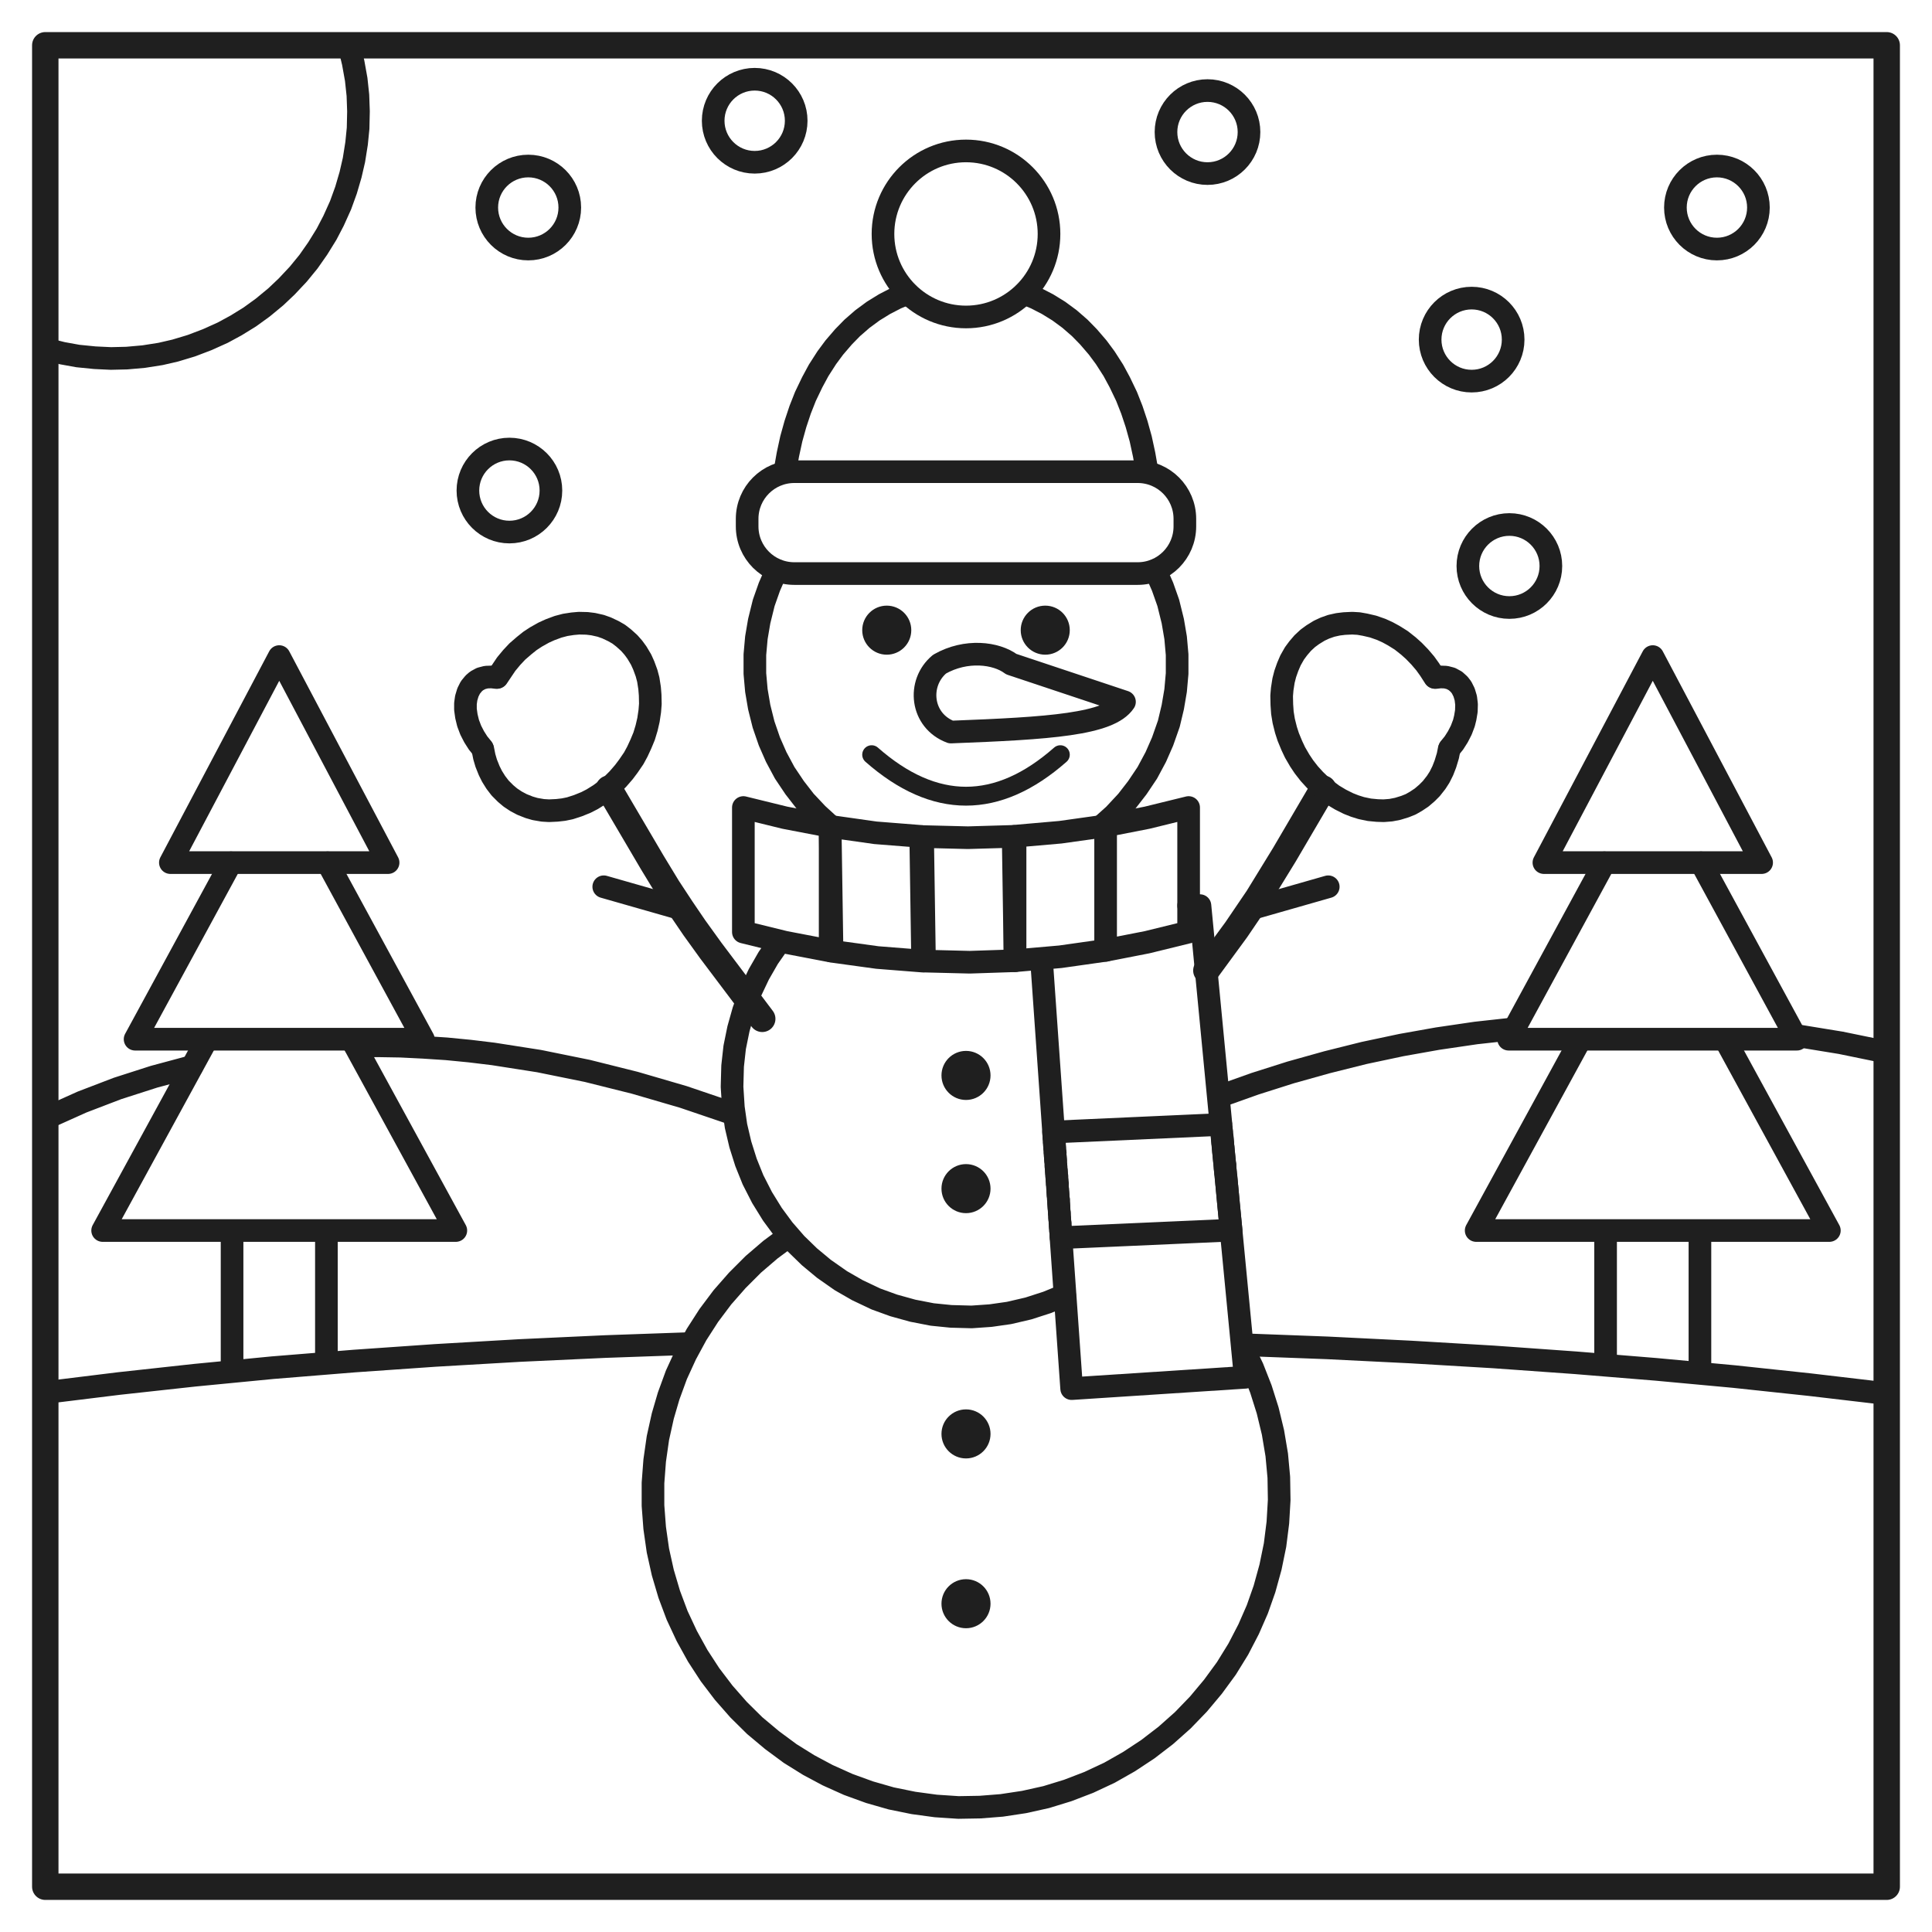
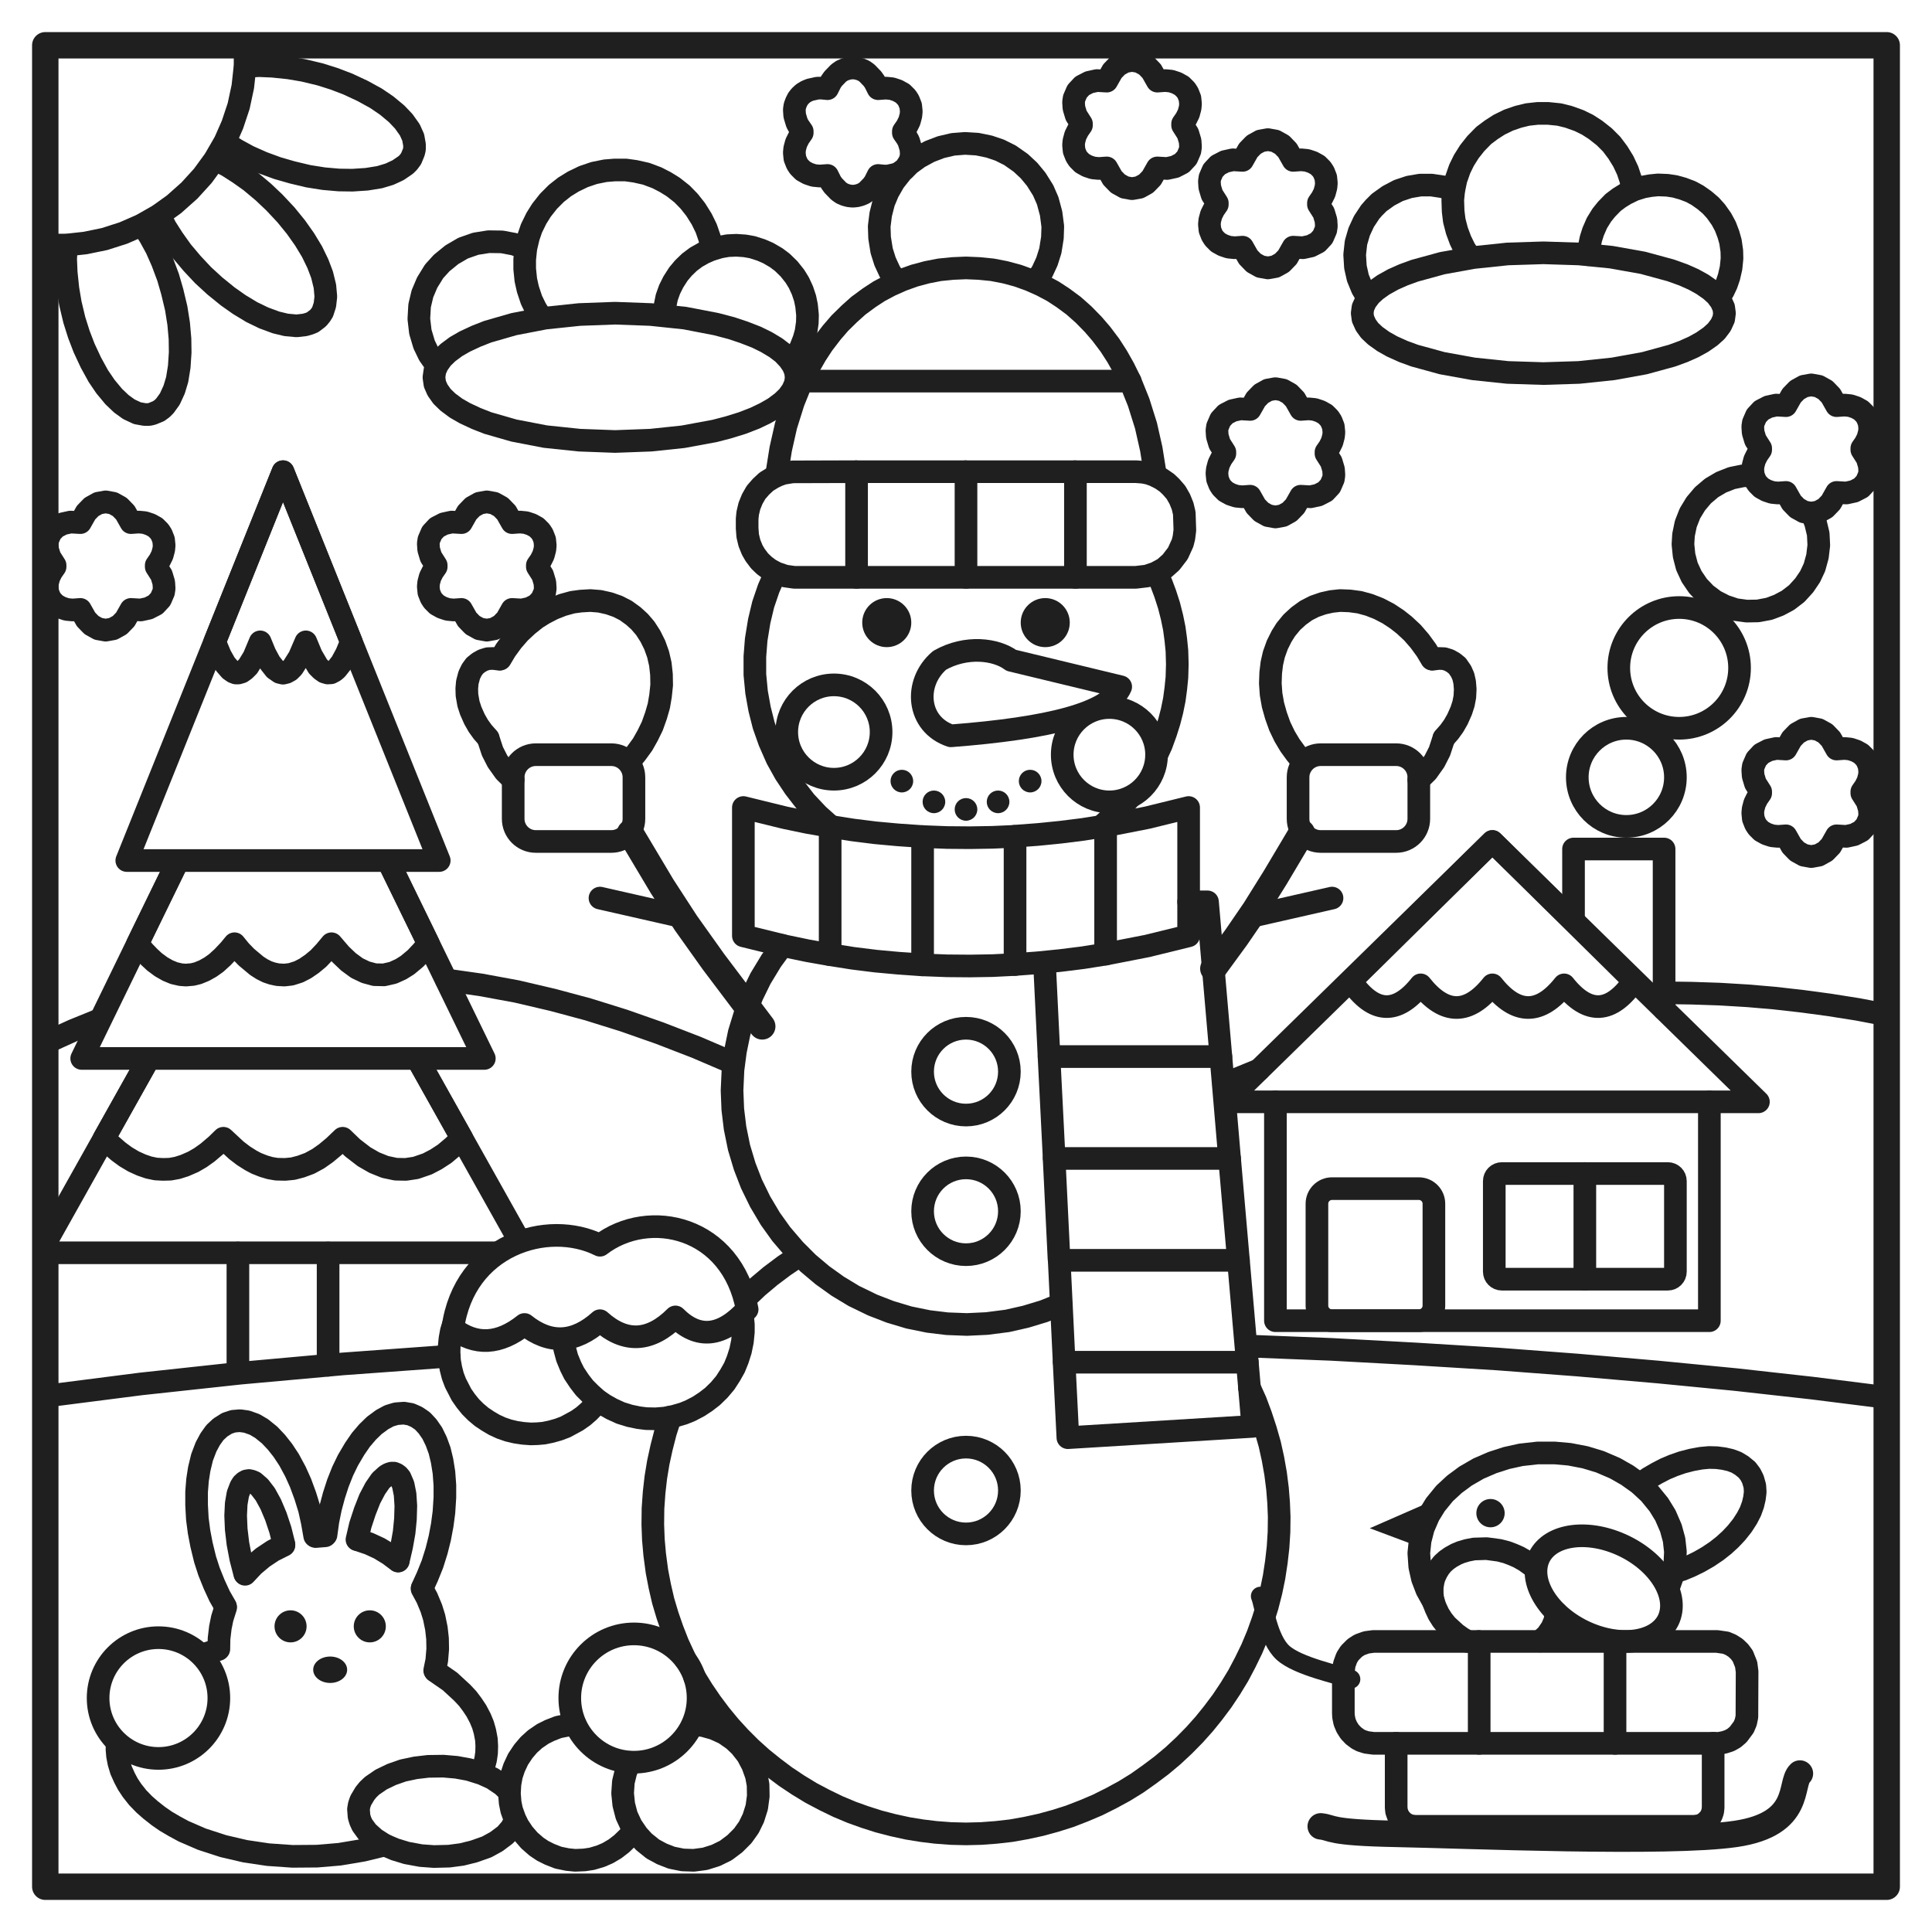
<svg xmlns="http://www.w3.org/2000/svg" viewBox="0 0 1024 1024" width="1024" height="1024">
  <g id="line" fill="none" stroke="#1F1F1F" stroke-width="12" stroke-linecap="round" stroke-linejoin="round">
-     <path d="M185.2 24.9L187.2 33.2L188.8 42.1L189.7 50.5L190 59L189.8 68L189 76L187.6 84.8L185.8 92.6L183.4 100.8L180.5 108.8L176.8 117L173.1 124.1L168.4 131.7L163.5 138.7L158.1 145.3L152 151.8L146.2 157.3L139.3 163L132.4 168L125.1 172.5L118.1 176.3L109.9 180L101.5 183.2L92.9 185.8L85.1 187.6L76.2 189L67.2 189.8L58.8 190L50.3 189.6L41.3 188.7L33 187.2L24.7 185.1" />
-     <path d="M646.1 581.2L665.2 574.4L684.1 568.4L703.4 563L723 558.1L742.8 553.9L761.9 550.5L782.3 547.5L802.3 545.3M951.7 548.8L975.6 552.7L999 557.5" />
-     <path d="M24.8 592.5L43.5 584.1L62.3 576.9L81.6 570.7L101.7 565.3M188.4 554.4L200.6 554.3L212.5 554.5L224.5 555.1L236.7 555.9L249 557.1L261.4 558.6L285.7 562.4L311.3 567.6L336.5 573.9L362.2 581.4L388.7 590.4" />
-     <path d="M173 652.6L173 722.1M123 726.6L123 652.6" />
-     <path d="M109.6 551.1L54.4 652.2L241.6 652.2L186.4 551.1" />
-     <path d="M122.4 457.3L71.6 550.8L224.4 550.8L173.6 457.3" />
-     <path d="M148 348L90.3 457.2L205.7 457.2Z" />
-     <path d="M901 652.6L901 727.6M851 723.1L851 652.6" />
-     <path d="M837.6 551.1L782.4 652.2L969.6 652.2L914.4 551.1" />
-     <path d="M850.4 457.3L799.6 550.8L952.4 550.8L901.6 457.3" />
-     <path d="M876 348L818.3 457.2L933.7 457.2Z" />
-     <path d="M24.8 738L63 733.3L103.2 728.9L144.5 724.9L187.6 721.4L230.7 718.4L275.4 715.8L320.8 713.7L366.2 712.1M658.5 712.7L703.6 714.4L747.9 716.6L791.7 719.2L835.1 722.3L877.9 725.8L919 729.6L959.3 733.9L999.3 738.6" />
-     <circle cx="280" cy="110" r="22" />
-     <circle cx="270" cy="260" r="22" />
-     <circle cx="400" cy="64" r="22" />
-     <circle cx="640" cy="70" r="22" />
-     <circle cx="780" cy="180" r="22" />
-     <circle cx="910" cy="110" r="22" />
-     <circle cx="800" cy="300" r="22" />
-     <path d="M658.7 714.2L663.9 725L668.3 736.2L671.9 747.6L674.7 759.2L676.7 771.1L677.8 783L678 795L677.3 807L675.8 818.9L673.4 830.6L670.2 842.2L666.4 853L661.8 863.5L656.3 874.1L650 884.3L642.9 894L635.2 903.2L626.9 911.8L617.9 919.8L608.4 927.1L598.4 933.7L588 939.6L577.1 944.7L565.9 949L554.5 952.5L542.8 955.1L530.9 956.9L519.5 957.8L508 958L496 957.2L484.2 955.6L472.4 953.2L460.9 949.9L449.6 945.8L438.7 940.9L428.6 935.5L418.8 929.4L409.2 922.3L400 914.6L391.5 906.2L383.6 897.2L376.3 887.6L369.8 877.6L364 867.1L358.9 856.2L354.7 845L351.3 833.5L348.7 821.8L347 809.9L346.1 798L346.1 786L347 774.1L348.7 762.2L351.3 750.5L354.4 739.9L358.5 728.7L363.5 717.8L369.2 707.3L375.7 697.2L382.9 687.6L390.8 678.6L399.3 670.1L408.4 662.3L418 655.2" />
-     <path d="M564.3 686.5L555 690.3L545.1 693.5L534.8 695.9L525 697.3L515 698L504 697.7L494.1 696.7L483.8 694.7L473.7 691.9L464.3 688.5L454.4 683.8L445.7 678.8L436.7 672.5L429 666.1L421.9 659.2L415.3 651.6L409.4 643.6L403.9 634.7L399.1 625.3L395.4 616.1L392.4 606.6L390.1 596.8L388.7 587L388 576L388.3 565L389.4 555.1L391.4 545.3L394.1 535.7L397.5 526.3L402.2 516.4L407.2 507.7L413.2 499.1M440.3 472.8L440.4 472.8" />
-     <path d="M404 540L376.8 503.9L368 491.7L361.2 481.7L353.9 470.6L345.7 457.1L322.7 418" stroke-width="14" />
-     <path d="M362 482 L320 470" />
-     <path d="M639.4 514.4L655.3 492.7L666.7 475.9L680.7 453.1L701.3 418" stroke-width="14" />
-     <path d="M662 482 L704 470" />
-     <path d="M255.6 396.5L253.4 393.8L251.3 390.5L249.5 387L248.1 383.3L247.2 379.6L246.7 376L246.7 372.9L247.1 370L248 367L249.3 364.4L251.1 362.2L252.6 360.9L255 359.6L257.7 358.9L260.5 358.8L263.2 359.1" />
-     <path d="M263.6 359L268.3 352L271.2 348.5L274.2 345.3L277.9 342.1L280.9 339.7L284.1 337.6L288.2 335.3L291.5 333.8L295.8 332.2L299.6 331.2L303.5 330.6L306.9 330.3L311.1 330.4L314.4 330.8L318.4 331.7L321.5 332.8L325.1 334.5L327.9 336.1L330.5 338.1L333.5 340.8L335.7 343.3L337.6 345.9L339.8 349.6L341.2 352.7L342.7 356.8L343.6 360.2L344.3 364.7L344.6 368.4L344.7 373.1L344.4 376.9L343.7 381.6L342.7 385.9L341.4 390.2L339.7 394.3L337.8 398.4L335.9 401.9L333.1 406L330.7 409.2L327.5 412.9L324 416.4L321 418.8L317.9 421.1L313.9 423.6L310.6 425.3L306.4 427L302.1 428.4L298.7 429.1L295.2 429.5L291 429.7L287.7 429.5L283.6 428.8L280.5 427.9L276.7 426.4L273.5 424.7L270.5 422.7L268 420.6L265.1 417.7L262.8 414.7L260.8 411.5L259.3 408.5L257.7 404.5L256.7 401.1L255.9 397.1" />
-     <path d="M760.8 359.1L763.5 358.8L766.3 358.9L769 359.6L771.4 360.9L773.4 362.7L774.7 364.4L776 367L776.9 370L777.3 373.3L777.2 376.9L776.6 380.5L775.9 383.3L774.5 387L772.7 390.5L770.6 393.8L768.4 396.5" />
-     <path d="M768.1 397.1L767.4 400.6L766.1 404.9L764.7 408.5L763 411.9L761.2 414.7L758.6 418L756.3 420.3L753.5 422.7L750.5 424.7L747.7 426.3L744.7 427.5L740.8 428.7L737.2 429.4L733.4 429.7L730 429.6L725.8 429.2L721.5 428.3L718 427.2L714.7 425.9L710.5 423.8L706.5 421.4L703.4 419.1L699.7 416L696.9 413.3L693.9 410L691.1 406.4L688.9 403.1L686.4 398.8L684.7 395.2L682.8 390.6L681.6 386.9L680.4 382.1L679.7 377.8L679.4 373.5L679.3 368.8L679.6 365.2L680.3 360.7L681.2 357.2L682.5 353.5L684 350L686.1 346.3L688.1 343.6L690.5 340.8L693.2 338.3L695.8 336.4L699.2 334.3L702.2 332.9L705.6 331.7L709.2 330.9L712.5 330.5L716.7 330.3L720.1 330.5L723.5 331.1L727.8 332.1L732.1 333.6L735.4 335.1L738.7 336.9L742.7 339.4L746.5 342.4L749.4 345L752.5 348.2L755.4 351.6L757.7 354.8L760.4 359" />
-     <path d="M537.8 461L537.9 461M489.2 461.6L488.7 461.5M440.2 437.9L433.2 431.5L426.7 424.6L421.2 417.5L415.9 409.6L411.4 401.2L407.8 393L404.7 384L402.4 374.8L400.9 366L400.1 357L400.1 347L400.9 338L402.4 329.2L404.8 319.5L407.8 311L411.6 302.3M612.4 302.3L616.2 311L619.2 319.5L621.6 329.2L623.1 338L623.9 347L623.9 357L623.1 366L621.6 374.8L619.5 383.6L616.2 393L612.6 401.2L608.1 409.6L602.8 417.5L597.3 424.6L590.5 431.9L583.8 437.9" />
-     <path d="M630 480L636 480L647.1 595.6M647.3 598.1L647.5 600M647.8 602.5L648.1 606M648.3 608L648.5 610.5M648.6 611.4L649.1 616.4M649.2 617.4L649.3 617.4M649.3 618.9L649.6 621.9M649.8 623.4L650.2 627.8M650.3 628.8L651.1 637.7M651.2 638.7L660 730L568 736L562.3 655.3M562.1 652.3L562.2 652.3M562 650.8L561.9 649.8M561.8 648.3L561.9 648.3M561.7 646.4L561.6 645.4M561.5 643.4L561.5 642.9M561.3 640.4L561.1 637.4M561 635.9L561.1 635.9M560.8 633.4L560.7 631.9M560.6 630.9L560.6 630.4M560.4 627.4L560.5 627.4M560.3 625.9L560.2 624.9M560.1 623.4L560.2 623.4M560 621.9L559.9 620.5M559.7 618.5L559.7 618M559.5 615L559.3 612.5M559.2 611L559.3 611M559 608.5L558.9 607M558.9 606L558.8 605.5M558.6 603L558.6 602.5M558.5 601L552 508.4" />
-     <polygon points="558.4,600 647.1,596 652.5,652 562.4,656" />
-     <path d="M394 428L416 433.4L440 438L440 504L416 499.4L394 494Z" />
-     <path d="M440 438L464 441.4L488 443.3L489 509.4L465 507.5L441 504.2Z" />
-     <path d="M489 443.4L513 444L537 443.3L538 509.2L514 510L490 509.4Z" />
-     <path d="M586 503.7L562 507.1L538 509.2L538 443.2L562 441.1L585.5 437.8" />
-     <path d="M586 437.7L608 433.4L630 428L630 494L608 499.4L586 503.7Z" />
-     <path d="M416 250L417.6 240.9L419.4 232.6L421.6 224.7L424.1 217.2L426.9 210.1L430.5 202.6L433.9 196.3L438.2 189.6L442.2 184.2L447.1 178.5L451.7 173.8L457.1 169.1L462.8 164.9L468.8 161.2L475 158L481 155.5M543 155.5L549 158L555.2 161.2L561.2 164.9L566.9 169.1L572.3 173.8L576.9 178.5L581.8 184.2L585.8 189.6L590.1 196.3L593.5 202.6L597.1 210.1L599.9 217.2L602.4 224.7L604.6 232.6L606.4 240.9L608 250" />
-     <rect x="396" y="250" width="232" height="54" rx="25" />
-     <circle cx="512" cy="124" r="44" />
-     <circle cx="470" cy="334" r="13" fill="#1F1F1F" stroke="none" />
-     <circle cx="554" cy="334" r="13" fill="#1F1F1F" stroke="none" />
-     <path d="M498 352 C 512 344 528 346 536 352 L 596 372 C 588 384 556 386 504 388 C 488 382 486 362 498 352 Z" />
-     <path d="M462 400 Q512 444 562 400" stroke-width="10" />
-     <circle cx="512" cy="570" r="13" fill="#1F1F1F" stroke="none" />
-     <circle cx="512" cy="630" r="13" fill="#1F1F1F" stroke="none" />
-     <circle cx="512" cy="760" r="13" fill="#1F1F1F" stroke="none" />
-     <circle cx="512" cy="850" r="13" fill="#1F1F1F" stroke="none" />
+     <path d="M130 35.2L137.3 34.8L144.5 35.1L153.1 36L160.8 37.3L169.6 39.4L177.2 41.8L184.5 44.6L192.2 48.2L199.3 52.1L204.9 55.9L210.2 60.3L214 64.3L217.2 68.8L219 72.8L219.7 76.7L219.7 79L219.3 80.7L217.9 84.1L216.5 86L215.1 87.4L211 90.2L206.5 92.3L201.2 93.9L194.4 95L186.8 95.5L179.6 95.4L171.6 94.7L163.4 93.4L154.6 91.3L147 89.1L139.1 86.2L131.7 82.9L125.3 79.4L119.2 75.5" />
+     <path d="M114 84.5L120.5 87.8L126.6 91.7L132.8 96.1L139.6 101.8L145.4 107.3L151.5 113.8L156.8 120.3L161.4 126.8L165.4 133.4L168.5 139.8L170.7 145.6L172.2 151.7L172.7 157.2L172.2 161.6L171 165.3L170 166.9L168.6 168.6L165.7 170.8L164 171.5L161.6 172.2L157.2 172.7L151.7 172.2L146.3 170.9L139.8 168.5L133.4 165.4L126.8 161.4L120.7 157.1L113.8 151.5L107.6 145.8L101.8 139.6L96.4 133.2L91.7 126.6L87.8 120.5L84.5 114" />
+     <path d="M75.5 119.2L79.4 125.3L82.9 131.7L86 138.7L89.1 147L91.3 154.6L93.4 163.4L94.7 171.6L95.4 179.6L95.5 186.8L95 194.4L93.9 201.2L92.3 206.5L90 211.5L87.4 215.1L86 216.5L84.1 217.9L80.7 219.3L79 219.7L76.7 219.7L72.8 219L68.3 216.9L64.3 214L60.3 210.2L55.9 204.9L52.1 199.3L48.2 192.2L44.6 184.5L41.8 177.2L39.4 169.6L37.3 160.8L36 153.1L35.1 144.5L34.8 137.3L35.2 130" />
+     <path d="M129.9 25L129.9 35L128.7 45.9L126.5 56.2L123.2 66.1L119.2 75.2L113.7 84.7L107.5 93.2L100.4 101L92.2 108.3L84.1 114.1L75 119.3L65.4 123.5L55.4 126.7L45.2 128.8L35.2 129.9L24.8 129.9" />
+     <path d="M231.4 193.7L227.4 188L224.8 182.6L222.8 175.9L222 169L222.4 162L223.9 155.7L226.4 149.8L230.1 143.8L234.1 139.4L239.5 135L245.5 131.5L252.1 129.2L259 128.1L266 128.2L272.4 129.4L278.5 131.5" />
+     <path d="M287 168.6L283.9 163.5L281.7 159L279.8 153.3L278.7 148.4L278.1 142.5L278.1 137.5L278.7 131.6L280.1 125.7L281.7 121L284.3 115.7L287 111.4L290.7 106.7L294.9 102.5L299.2 99.1L303.9 96.2L309.3 93.6L314.9 91.7L320.8 90.5L325.8 90.1L331.7 90.1L336.7 90.8L342.5 92.1L348.1 94.2L352.6 96.5L356.8 99.1L361.5 102.8L365.3 106.7L368.7 111L371.9 116.1L374.3 121L376.1 126.2L377.4 132.1" />
+     <path d="M352 167L352.4 162.5L353.4 157.6L354.9 153.4L356.9 149.4L359.6 145.2L362.2 142.1L365.4 139L369 136.3L372.9 134.1L377 132.3L381.8 130.9L385.8 130.2L390.2 130L394.7 130.3L398.7 131L403.4 132.5L407.1 134.1L411.4 136.6L414.6 139L418.2 142.5L421.3 146.4L423.4 149.8L425.3 153.9L426.7 158.1L427.5 162L428 167L427.9 171L427.2 175.9L426.1 179.8L424.3 184.4L421.8 188.8L419.5 192" />
+     <path d="M422 200L421.6 203.2L420.1 206.7L417.7 210.1L414.6 213.1L410.3 216.3L405.6 219L400.2 221.6L393.5 224.2L386.1 226.5L378.8 228.4L362 231.5L344.9 233.3L326 234L307.1 233.3L289 231.4L272.4 228.2L258.5 224.2L252.4 221.8L246.4 219L241.7 216.3L237.4 213.1L234.3 210.1L231.9 206.7L230.5 203.5L230 200L230.5 196.5L231.9 193.3L234.3 189.9L237.4 186.9L241.7 183.7L246.4 181L252.4 178.2L258.5 175.8L272.4 171.8L289 168.6L307.1 166.7L326 166L344.9 166.7L363 168.6L379.6 171.8L387.6 173.9L394.2 176.1L400.9 178.7L406.2 181.3L411.2 184.3L415 187.2L418.2 190.6L420.3 193.7L421.6 196.8Z" />
+     <path d="M725 158L722 152.9L719.7 147.3L718.4 141.5L718 135L718.7 128.6L720.4 122.8L722.9 117.4L726.2 112.4L728.2 110.1L731 107.3L735.9 103.8L741.2 101L746.9 99.1L752.8 98.1L758.7 98.1L764.7 99L770.4 100.8" />
+     <path d="M779.3 136.5L776.3 131.9L774.1 127.4L772.2 122.3L770.8 116.9L770.2 112L770 106L770.5 101L771.7 95.2L773.7 89.5L775.9 85L778.8 80.4L782.2 76.1L786.4 71.8L790.4 68.8L794.6 66.1L799.5 63.7L804.7 61.9L809.6 60.7L815 60.1L820.5 60.1L826.4 60.7L831.3 61.9L836.9 63.9L841.4 66.1L845.6 68.8L850.3 72.5L854.2 76.4L857.5 80.8L860.4 85.5L862.7 90.4L864.3 95.2L865.4 100.5" />
+     <path d="M842 135L842.4 130.5L843.2 126.6L844.4 122.8L846.4 118.2L849 114L851.5 110.9L855 107.3L858.2 104.9L861.6 102.8L866.1 100.6L870.9 99.1L874.8 98.4L878.8 98L883.7 98.2L887.7 98.8L892 100L896.2 101.6L899.7 103.5L903.4 106.1L906.8 109L909.5 112L912.4 116.1L914.5 120L916.1 124.2L917.2 128.1L917.9 133L918 137L917.5 142L916.4 146.8L915.1 150.6L913.4 154.2L911 158" />
+     <path d="M914 166L913.6 169L912.1 172.3L909.7 175.5L906.6 178.3L902.3 181.3L897.6 183.9L892.2 186.3L886.2 188.5L871.6 192.5L855 195.5L836.9 197.4L818 198L799.1 197.4L781 195.5L764.4 192.5L749.8 188.5L743.8 186.3L737.8 183.6L733.2 181L729 178L726 175.2L723.9 172.3L722.4 169L722 166L722.4 163L723.9 159.7L726.3 156.5L729.4 153.7L733.2 151L738.4 148.1L743.8 145.7L749.8 143.5L764.4 139.5L781 136.5L799.1 134.6L818 134L836.9 134.6L854 136.3L870.8 139.3L885.5 143.3L892.2 145.7L897.6 148.1L902.3 150.7L906.6 153.7L909.7 156.5L912.1 159.7L913.6 163Z" />
+     <path d="M648.6 574.7L667.2 567.1M882.2 526.2L896.5 526.4L911.4 526.9L926.4 527.8L940.4 529L955.4 530.7L969.5 532.6L984.7 535L999.4 537.8M999 740L995 740" />
+     <path d="M24.6 552.6L38.9 546.1L52.7 540.5M236.6 519.4L254.9 522L273.9 525.5L293.1 530L311.7 535L330.6 540.9L349.7 547.6L369.1 555.1L388.7 563.5" />
+     <path d="M834 488L834 450L882 450L882 535" />
+     <circle cx="862" cy="412" r="26" />
+     <circle cx="890" cy="354" r="32" />
+     <path d="M960.3 272.1L962.3 277.2L963.7 283L964 289L963.3 294.9L961.7 300.7L959.4 305.6L956.3 310.2L952.3 314.6L947.6 318.2L942.7 320.8L937.6 322.7L931.7 323.8L925.8 323.9L919.9 323.1L914.2 321.2L908.9 318.5L904.1 314.9L900 310.6L896.6 305.6L894.1 300.2L892.6 294.4L892 288.5L892.3 283.5L893.5 277.7L895.7 272.1L898.8 267L902.6 262.5L907.2 258.6L912.3 255.6L917.9 253.4L923.8 252.2L929.2 252" />
+     <path d="M906 584L906 700L676 700L676 584" />
+     <rect x="698" y="630" width="62" height="70" rx="8" />
+     <rect x="792" y="622" width="96" height="56" rx="4" />
+     <path d="M840 622 L840 678" />
+     <polygon points="650,584 791,446 932,584" />
+     <path d="M791 446 L 716 520 Q 734 546 753 522 Q 772 546 791 522 Q 810 546 829 522 Q 848 546 866 520 Z" />
+     <path d="M173.9 664.1L173.9 723.6M126.1 727.5L126.1 664.1" />
+     <path d="M78.8 561.2L24.6 657.9M24.7 664L263.8 664M275.4 657.9L221.2 561.2" />
+     <path d="M78.8 561.2L55.2 603.3L59 607L62.8 610.3L66.6 613.1L70.8 615.6L75 617.5L78.8 618.8L82.6 619.6L86.4 619.8L90.2 619.7L94 619L97.8 617.8L102.4 615.8L106.2 613.6L110 610.9L114.6 607L118.4 603.3L125.3 609.7L129.1 612.6L132.9 615L135.9 616.6L139.7 618.1L143.1 619.1L146.6 619.7L151.1 619.8L155.3 619.4L159.5 618.3L164.1 616.6L168.7 614.1L172.8 611.2L177 607.7L181.6 603.3L186.9 608.4L193 613.1L198.4 616.2L204.1 618.5L209.8 619.7L215.1 619.8L220.4 619L226.5 616.9L231.1 614.5L235.7 611.5L240.2 607.7L244.8 603.3L221.2 561.2" />
+     <path d="M94.2 456.4L43.3 561L256.7 561L205.8 456.4" />
+     <path d="M94.4 456.2L72.9 500.2L76.4 504.4L79.2 507.3L81.9 509.8L85.4 512.4L88.9 514.4L92.3 515.8L95.8 516.6L98.6 516.8L102.1 516.5L104.9 515.8L108.3 514.4L111.5 512.6L114.6 510.4L118 507.3L121.5 503.6L124.3 500.2L127.4 504L130.6 507.3L136.1 511.9L138.9 513.7L141.7 515.1L144.4 516L147.2 516.6L150.7 516.8L154.2 516.4L158.3 515.1L161.8 513.3L165.3 510.9L168.8 508L172.2 504.4L175.7 500.2L180.6 505.9L184.7 509.8L189.2 513.1L193.8 515.3L198.6 516.6L203.5 516.7L208.3 515.6L212.5 513.7L216 511.5L220.2 508L223.6 504.4L227.1 500.2L205.6 456.2" />
+     <path d="M150 250L67.2 456.1L232.8 456.1Z" />
+     <path d="M150 250L113.8 340.2L116.8 347.4L119.4 352L122 355L123.7 356.2L125 356.7L126.3 356.7L128 356.2L129.7 355L131.5 353.2L134.5 348.3L137.9 340.2L140.5 346.5L143.1 351.3L145.7 354.6L148.3 356.4L150 356.8L151.7 356.4L153.5 355.4L155.2 353.7L158.6 348.3L162.1 340.2L165.1 347.4L168.5 353.2L170.3 355L172 356.2L173.7 356.7L175.4 356.6L177.1 355.7L178.4 354.6L181 351.3L183.6 346.5L186.2 340.2Z" />
+     <path d="M24.8 739.9L74.8 733.5L127.5 727.8L181.8 722.9L238.1 718.8M660.6 713.4L705.7 715.2L749.9 717.6L793.8 720.3L836.1 723.5L878.8 727.2L919.9 731.2L960.3 735.7L999.3 740.6" />
+     <path d="M479.4 89.6L476.6 91.6L474.7 92.4L470.6 93.3L468.5 93.3L465.4 93L463.6 96.6L462.4 98.3L459.5 101.3L457.8 102.5L455.9 103.3L454 103.8L452 104L450 103.8L448.1 103.3L446.2 102.5L444.5 101.3L441.6 98.3L440.4 96.6L438.6 93L434.4 93.3L431.3 93L428.3 92L425.6 90.5L423.5 88.4L422.4 86.7L421.3 83.9L421 80.9L421.2 78.8L422 75.8L423.4 73L425.2 70.4L425.2 69.6L423.4 67L422.4 65.2L421.2 61.2L421 58.1L421.3 56.1L422 54.2L422.9 52.4L424.1 50.9L425.6 49.5L427.4 48.4L429.3 47.6L433.4 46.7L435.5 46.7L438.6 47L440.4 43.4L441.6 41.7L444.5 38.7L446.2 37.5L448.1 36.7L450 36.2L452 36L454 36.2L455.9 36.7L457.8 37.5L459.5 38.7L462.4 41.7L463.6 43.4L465.4 47L469.6 46.7L472.7 47L475.7 48L478.4 49.5L480.5 51.6L481.6 53.3L482.7 56.1L483 59.1L482.8 61.2L482 64.2L480.6 67L478.8 69.6L478.8 70.4L480.6 73L481.6 74.8L482.8 78.8L483 81.9L482.7 83.9L482 85.8L480.2 88.7" />
+     <path d="M600 32L603.9 32.7L607.5 34.7L610.4 37.7L613.4 43L617.6 42.7L620.7 43L623.7 44L626.4 45.5L628.5 47.6L629.6 49.3L630.7 52.1L631 55.1L630.8 57.2L630 60.2L628.6 63L626.8 65.6L626.8 66.4L629.6 70.8L630.8 74.8L631 77.9L630.7 79.9L629.1 83.6L626.4 86.5L622.7 88.4L618.6 89.3L613.4 89L610.4 94.3L607.5 97.3L603.9 99.3L600 100L596.1 99.3L592.5 97.3L589.6 94.3L586.6 89L582.4 89.3L579.3 89L576.3 88L573.6 86.5L571.5 84.4L570.4 82.7L569.3 79.9L569 76.9L569.2 74.8L570 71.8L571.4 69L573.2 66.4L573.2 65.6L570.4 61.2L569.2 57.2L569 54.1L569.3 52.1L570.9 48.4L573.6 45.5L577.3 43.6L581.4 42.7L586.6 43L589.6 37.7L592.5 34.7L596.1 32.7Z" />
+     <path d="M672 74L675.9 74.7L679.5 76.7L682.4 79.7L685.4 85L689.6 84.7L692.7 85L695.7 86L698.4 87.5L700.5 89.6L701.6 91.3L702.7 94.1L703 97.1L702.8 99.2L702 102.2L700.6 105L698.8 107.6L698.8 108.4L701.6 112.8L702.8 116.8L703 119.9L702.7 121.9L701.1 125.6L698.4 128.5L694.7 130.4L690.6 131.3L685.4 131L682.4 136.3L679.5 139.3L675.9 141.3L672 142L668.1 141.3L664.5 139.3L661.6 136.3L658.6 131L654.4 131.3L651.3 131L648.3 130L645.6 128.5L643.5 126.4L642.4 124.7L641.3 121.9L641 118.9L641.2 116.8L642 113.8L643.4 111L645.2 108.4L645.2 107.6L642.4 103.2L641.2 99.2L641 96.1L641.3 94.1L642.9 90.4L645.6 87.5L649.3 85.6L653.4 84.7L658.6 85L661.6 79.7L664.5 76.7L668.1 74.7Z" />
+     <path d="M960 204L963.9 204.7L967.5 206.7L970.4 209.7L973.4 215L977.6 214.7L980.7 215L983.7 216L986.4 217.5L988.5 219.6L989.6 221.3L990.7 224.1L991 227.1L990.8 229.2L990 232.2L988.6 235L986.8 237.6L986.8 238.4L989.6 242.8L990.8 246.8L991 249.9L990.7 251.9L989.1 255.6L986.4 258.5L982.7 260.4L978.6 261.3L973.4 261L970.4 266.3L967.5 269.3L963.9 271.3L960 272L956.1 271.3L952.5 269.3L949.6 266.3L946.6 261L942.4 261.3L939.3 261L936.3 260L933.6 258.5L931.5 256.4L930.4 254.7L929.3 251.9L929 248.9L929.2 246.8L930 243.8L931.4 241L933.2 238.4L933.2 237.6L930.4 233.2L929.2 229.2L929 226.1L929.3 224.1L930.9 220.4L933.6 217.5L937.3 215.6L941.4 214.7L946.6 215L949.6 209.7L952.5 206.7L956.1 204.7Z" />
+     <path d="M676 206L679.9 206.7L683.5 208.7L686.4 211.7L689.4 217L693.6 216.7L696.7 217L699.7 218L702.4 219.5L704.5 221.6L705.6 223.3L706.7 226.1L707 229.1L706.8 231.2L706 234.2L704.6 237L702.8 239.6L702.8 240.4L705.6 244.8L706.8 248.8L707 251.9L706.7 253.9L705.1 257.6L702.4 260.5L698.7 262.4L694.6 263.3L689.4 263L686.4 268.3L683.5 271.3L679.9 273.3L676 274L672.1 273.3L668.5 271.3L665.6 268.3L662.6 263L658.4 263.3L655.3 263L652.3 262L649.6 260.5L647.5 258.4L646.4 256.7L645.3 253.9L645 250.9L645.2 248.8L646 245.8L647.4 243L649.2 240.4L649.2 239.6L646.4 235.2L645.2 231.2L645 228.1L645.3 226.1L646.9 222.4L649.6 219.5L653.3 217.6L657.4 216.7L662.6 217L665.6 211.7L668.5 208.7L672.1 206.7Z" />
+     <path d="M56 266L59.9 266.7L63.5 268.7L66.4 271.7L69.4 277L73.6 276.7L76.7 277L79.7 278L82.4 279.5L84.5 281.6L85.6 283.3L86.7 286.1L87 289.1L86.8 291.2L86 294.2L84.6 297L82.8 299.6L82.8 300.4L85.6 304.8L86.8 308.8L87 311.9L86.7 313.9L85.1 317.6L82.4 320.5L78.7 322.4L74.6 323.3L69.4 323L66.4 328.3L63.5 331.3L59.9 333.3L56 334L52.1 333.3L48.5 331.3L45.6 328.3L42.6 323L38.4 323.3L35.3 323L32.3 322L29.6 320.5L27.5 318.4L26.4 316.7L25.3 313.9L25 310.9L25.2 308.8L26 305.8L27.4 303L29.2 300.4L29.2 299.6L26.4 295.2L25.2 291.2L25 288.1L25.3 286.1L26.9 282.4L29.6 279.5L33.3 277.6L37.4 276.7L42.6 277L45.6 271.7L48.5 268.7L52.1 266.7Z" />
+     <path d="M258 266L261.9 266.7L265.5 268.7L268.4 271.7L271.4 277L275.6 276.7L278.7 277L281.7 278L284.4 279.5L286.5 281.6L287.6 283.3L288.7 286.1L289 289.1L288.8 291.2L288 294.2L286.6 297L284.8 299.6L284.8 300.4L287.6 304.8L288.8 308.8L289 311.9L288.7 313.9L287.1 317.6L284.4 320.5L280.7 322.4L276.6 323.3L271.4 323L268.4 328.3L265.5 331.3L261.9 333.3L258 334L254.1 333.3L250.5 331.3L247.6 328.3L244.6 323L240.4 323.3L237.3 323L234.3 322L231.6 320.5L229.5 318.4L228.4 316.7L227.3 313.9L227 310.9L227.2 308.8L228 305.8L229.4 303L231.2 300.4L231.2 299.6L228.4 295.2L227.2 291.2L227 288.1L227.3 286.1L228.9 282.4L231.6 279.5L235.3 277.6L239.4 276.7L244.6 277L247.6 271.7L250.5 268.7L254.1 266.7Z" />
+     <path d="M960 386L963.9 386.7L967.5 388.7L970.4 391.7L973.4 397L977.6 396.7L980.7 397L983.7 398L986.4 399.5L988.5 401.6L989.6 403.3L990.7 406.1L991 409.1L990.8 411.2L990 414.2L988.6 417L986.8 419.6L986.8 420.4L989.6 424.8L990.8 428.8L991 431.9L990.7 433.9L989.1 437.6L986.4 440.5L982.7 442.4L978.6 443.3L973.4 443L970.4 448.3L967.5 451.3L963.9 453.3L960 454L956.1 453.3L952.5 451.3L949.6 448.3L946.6 443L942.4 443.3L939.3 443L936.3 442L933.6 440.5L931.5 438.4L930.4 436.7L929.3 433.9L929 430.9L929.2 428.8L930 425.8L931.4 423L933.2 420.4L933.2 419.6L930.4 415.2L929.2 411.2L929 408.1L929.3 406.1L930.9 402.4L933.6 399.5L937.3 397.6L941.4 396.7L946.6 397L949.6 391.7L952.5 388.7L956.1 386.7Z" />
+     <path d="M363.1 879.3L359.3 871.1L356.4 863.7L353.8 856.2L351.5 848.5L349.7 840.7L348.2 832.9L347 823.9L346.3 816L346 808L346.1 799.5L346.7 791L347.6 783.1L348.9 775.2L350.6 767.4L352.7 759.2L355.3 751.1M395 688.3L401.5 682.1L408.4 676.3L415.6 670.9L423.9 665.3M662.2 735.4L665.5 742.7L668.3 750.2L670.8 757.8L673 765.5L674.7 773.2L676.1 781.1L677.1 789L677.7 796.5L678 804L677.9 812L677.4 820L676.5 827.9L675.3 835.8L673.7 843.6L671.7 851.4L669.3 859L666.6 866.5L663.5 873.9L660 881.1L656.3 888.1L652.1 895L647.7 901.6L642.9 908L638.2 913.8L633.2 919.4L627.6 925.1L621.7 930.6L615.6 935.7L609.2 940.5L602.7 945.1L595.9 949.3L588.9 953.1L581.7 956.7L574.4 959.8L566.9 962.7L559.3 965.1L551.6 967.2L543.8 968.9L535.9 970.3L528 971.2L520 971.8L512 972L504 971.8L496 971.2L488.6 970.3L481.2 969.1L473.4 967.4L465.7 965.4L458.5 963.1L451.5 960.6L444.1 957.5L436.9 954L429.9 950.3L423 946.1L416.4 941.7L410 936.9L403.8 931.9L397.8 926.5L392.2 920.9L386.8 915L381.7 908.8L376.9 902.4L372.4 895.8L368.2 889" />
+     <path d="M562.4 691.3L553.2 695L543.6 697.9L533.9 700.1L523 701.5L512.5 702L502 701.6L492.1 700.4L481.8 698.3L471.8 695.3L462.5 691.7L452.6 686.9L444 681.7L435.9 675.9L428.3 669.5L421.2 662.4L414.1 654.1L408.3 646L402.9 636.9L398.3 627.5L394.7 618.2L391.7 608.2L389.6 597.9L388.4 588L388 578L388.5 567L389.8 557.1L391.8 547.4L394.9 537.3L398.7 527.6L403.1 518.6L408.8 509.2L414.7 501.1" />
+     <path d="M404 544L378.2 509.8L363.6 489.3L351 469.9L334 441.4" stroke-width="14" />
+     <path d="M362 486 L318 476" />
+     <path d="M643.1 513.4L655.3 496.7L665.1 482.4L675.9 465.1L690 441.4" stroke-width="14" />
+     <path d="M662 486 L706 476" />
+     <path d="M258.7 391.2L255.8 387.9L253.5 384.7L251.5 381.2L249.5 376.7L248.3 373L247.5 368.4L247.4 364.9L247.7 361.6L248.7 357.8L250 355.1L251.6 352.9L253.7 351.2L256 349.9L258.6 349.1L261.4 349L264.7 349.4" />
+     <path d="M272 413.3L267.6 409L263.7 403.5L261 398.2L258.8 391.5M265.2 349.3L268 344.6L271.5 339.8L275.4 335.3L279.7 331.3L284.2 327.7L288.2 325.2L293.2 322.6L298.3 320.6L303.4 319.2L307.8 318.6L312.9 318.3L317.9 318.7L322.8 319.8L327.4 321.4L331.7 323.6L335.7 326.5L339 329.5L342 333L344.7 337.2L347 341.8L348.8 346.8L350 352L350.6 357.5L350.7 363.1L350.1 368.8L349.2 374.1L347.7 379.3L345.7 384.9L343.3 389.8L340.6 394.6L337.1 399.4L333.3 404" />
+     <rect x="272" y="400" width="64" height="46" rx="12" />
+     <path d="M759.3 349.4L762.6 349L765.4 349.1L768 349.9L770.3 351.2L772.4 352.9L774.4 355.8L775.6 358.5L776.3 361.6L776.6 365.3L776.4 369.3L775.7 373L774.5 376.7L772.5 381.2L770.5 384.7L768.2 387.9L765.3 391.2" />
+     <path d="M765.2 391.5L763 398.2L760.3 403.5L756.4 409L752 413.3M690.7 404L686.9 399.4L683.7 395L680.9 390.3L678.3 384.9L676.3 379.3L674.7 373.6L673.7 367.9L673.3 362.2L673.5 356.6L674.1 351.6L675.2 346.8L677 341.8L679.3 337.2L681.5 333.7L684.7 329.8L688.3 326.5L692.3 323.6L696.6 321.4L701.2 319.8L705.7 318.8L710.3 318.3L715.4 318.5L720.6 319.2L725.7 320.6L730.8 322.6L735.8 325.2L740.5 328.3L744.3 331.3L748.6 335.3L752.5 339.8L756 344.6L758.8 349.3" />
+     <rect x="688" y="400" width="64" height="46" rx="12" />
+     <path d="M598.9 422.7L591.9 430.5L583.8 437.9M440.2 437.9L433.5 431.9L427 425L421.2 417.5L416.2 410L411.8 402.1L407.8 393L404.8 384.5L402.6 375.8L401 366.9L400.1 357.5L400.1 348L400.8 339L402.4 329.2L404.5 320.4L407.4 311.9L411 303.7M613 303.7L615.5 309.1L617.6 314.7L619.6 320.9L621.2 327.2L622.4 333.1L623.2 339L623.8 345L624 352L623.8 359L623.2 365L622.4 370.9L621.2 376.8L619.7 382.6L617.9 388.3L615.5 394.9L613 400.3" />
+     <path d="M630 478L640 478L647.1 560M556 559.7L553.6 510.4" />
+     <path d="M558.7 613.5L556 560L647.1 560L651.7 614" />
+     <path d="M561.3 667.3L558.7 614L651.7 614L656.4 668" />
+     <path d="M564 721.6L561.4 668L656.4 668L661.1 722" />
+     <path d="M661.1 722L664 756L566 762L564 722Z" />
+     <path d="M439.3 505.9L428 503.9L416 501.4L394 496L394 428L416 433.4L428 435.9L440 438" />
+     <path d="M488.7 511.4L476 510.5L464 509.4L452 507.9L440 506L440 438L452 439.9L464 441.4L476 442.5L489 443.4" />
+     <path d="M538 511.2L526 511.8L514 512L502 511.9L489 511.4L489 443.4L502 443.9L514 444L526 443.8L537.3 443.3" />
+     <path d="M586 505.7L574 507.6L562 509.1L550 510.3L538 511.2L538 443.2L550 442.3L562 441.1L574 439.6L585.3 437.8" />
+     <path d="M586 437.7L608 433.4L630 428L630 496L608 501.4L586 505.7Z" />
+     <path d="M475.1 149.4L471.6 144L469.1 138.6L467.3 132.9L466.2 126L466 120L466.8 113.6L468.4 107.3L470.7 101.8L473.9 96.2L477.9 91.1L482.2 86.9L487 83.4L492.7 80.3L498.7 78L505.1 76.5L511.5 76L518 76.4L524.3 77.7L529.9 79.6L535.3 82.3L541 86.3L545.4 90.4L549.2 95L552.9 100.9L555.3 106.4L557.1 113.1L558 120L557.8 126L556.7 132.9L554.9 138.6L552.4 144L548.9 149.4" />
+     <path d="M425.1 201.7L428.4 195.1L432.4 188.1L436.2 182.3L440.8 176.3L445.1 171.3L450.3 166.2L455 162L460.7 157.8L465.9 154.4L471.9 151.2L478.2 148.4L484.6 146.1L491.3 144.3L498 143L505 142.3L512 142L519 142.3L526 143L532.7 144.3L539.4 146.1L545.8 148.4L552.1 151.2L558.1 154.4L563.3 157.8L569 162L574.3 166.7L579.4 171.9L583.7 176.9L588.3 183L592.1 188.9L595.6 195.1L599 202" />
+     <path d="M411.6 251.8L413.8 238L416.6 225.6L420.5 213.2L425 202L599 202L603.5 213.2L607.4 225.6L610.2 238L612.4 251.8" />
+     <path d="M454 306L421 306L416.1 305.3L411.4 303.7L407.9 301.8L405.1 299.7L402.6 297.3L400.2 294.1L398.7 291.5L397.2 287.8L396.3 284L396 280L396 275L396.3 272L397.2 268.2L398.7 264.5L400.7 261L403.3 258L406.2 255.3L409.6 253.2L412.3 251.9L415.1 250.9L420 250.1L453.5 250" />
+     <path d="M512 306L454 306L454 250L511.5 250" />
+     <path d="M570 306L512 306L512 250L569.5 250" />
+     <path d="M602 250L606 250.3L608.9 250.9L611.7 251.9L615.3 253.7L618.5 255.9L620.7 258L623.3 261L625.3 264.5L626.8 268.2L627.7 272L628 281L627.5 285L626.8 287.8L624.3 293.3L620.7 298L617 301.3L612.6 303.7L607.9 305.3L602 306L570 306L570 250Z" />
+     <circle cx="470" cy="330" r="13" fill="#1F1F1F" stroke="none" />
+     <circle cx="554" cy="330" r="13" fill="#1F1F1F" stroke="none" />
+     <circle cx="442" cy="388" r="25" />
+     <circle cx="588" cy="400" r="25" />
+     <path d="M498 350 C 512 342 528 344 536 350 L 594 364 C 588 378 556 386 504 390 C 486 384 484 362 498 350 Z" />
+     <circle cx="478" cy="414" r="6" fill="#1F1F1F" stroke="none" />
+     <circle cx="495" cy="425" r="6" fill="#1F1F1F" stroke="none" />
+     <circle cx="512" cy="429" r="6" fill="#1F1F1F" stroke="none" />
+     <circle cx="529" cy="425" r="6" fill="#1F1F1F" stroke="none" />
+     <circle cx="546" cy="414" r="6" fill="#1F1F1F" stroke="none" />
+     <circle cx="512" cy="568" r="23" />
+     <circle cx="512" cy="642" r="23" />
+     <circle cx="512" cy="790" r="23" />
+     <path d="M317.1 742.5L314.9 745.2L312.1 748.1L309.1 750.7L305.8 753L299.7 756.3L296 757.7L292.1 758.8L288.2 759.6L284.7 759.9L281.3 760L277.3 759.7L273.3 759.1L269.5 758.2L265.7 756.9L262 755.2L258.6 753.2L255.3 751L252.2 748.4L249.4 745.6L246.9 742.5L244.6 739.2L241.4 733L240 729.3L239 725.4L238.3 721.5L238 717.5L238.1 713.5L238.5 709.5L239.2 705.6L240.2 702.3" />
+     <path d="M393.5 697L394 702L394 706L393.5 711L392.5 715.9L391 720.6L389.3 724.8L387.1 728.7L384.4 732.9L381.2 736.7L377.6 740.2L374.1 742.9L370.3 745.4L365.9 747.7L362.2 749.2L357.4 750.6L352.5 751.6L347.5 752L342.5 751.9L338.5 751.4L333.7 750.4L328.9 748.9L324.3 746.8L320.4 744.6L316.7 742.1L313 738.8L309.8 735.6L307.1 732.1L304.3 727.9L302.5 724.3L300.6 719.7L299.3 714.9L298.4 710" />
+     <path d="M240 704 C 246 660 290 646 318 660 C 344 640 388 650 396 694 Q 376 716 358 698 Q 338 718 318 700 Q 298 718 278 702 Q 258 718 240 704 Z" />
+     <path d="M119.5 851.4L116.4 846L113.5 839.7L110.8 833L108.7 826.5L106.8 818.7L105.5 811.9L104.6 805L104.2 797.7L104.2 790.7L104.7 784.4L105.6 778.6L107.1 772.4L109.2 766.9L111.4 762.8L113.9 759.3L116.8 756.6L120.3 754.4L123.6 753.3L127.2 753L130.8 753.5L135 755L138.7 757.2L142.9 760.6L146.5 764.4L149.9 768.7L153.2 773.7L156.6 780L159.3 786L161.8 792.8L164 799.9L165.5 806.7L166.8 814.1" />
+     <path d="M129.7 834.1L127.6 826L126.1 818.1L125.2 810.5L124.9 803.3L125.2 797L126.1 791.8L127.6 787.9L128.5 786.5L129.6 785.5L130.7 784.9L132 784.7L133.3 785L134.7 785.6L137.6 788.1L140.6 792L143.5 797.3L146.2 803.7L148.6 810.9L150.5 818.5" />
+     <path d="M172.8 813.5L173.8 806.2L175.2 799.3L177 792.6L179.1 786.1L181.6 779.8L184.4 774L188 767.9L191.3 763.1L194.8 759L198.4 755.5L202.6 752.4L206.3 750.4L210 749.3L214.1 749L217.6 749.6L220.8 751L223.9 753.1L226.6 756L229.1 759.6L231.2 763.9L233 768.8L234.3 774.2L235.3 780.4L235.8 787.2L235.8 793.7L235.3 801.5L234.4 808.3L233.1 815.2L231.4 822L229.2 829L226.5 835.7L223.8 841.6" />
+     <path d="M189.2 816L191 808.3L193.4 801L196 794.4L198.9 788.9L201.8 784.7L204.8 782L206.2 781.2L207.5 780.8L208.8 780.8L210 781.3L211.1 782.1L212.1 783.3L213.7 787L214.7 792L215.1 798.1L214.9 805.1L214.2 812.2L212.9 819.5L211.1 827.3" />
+     <path d="M203.9 977.9L192.4 980.7L179.9 982.8L168 983.8L155 983.9L142.1 983L130 981.2L118.4 978.5L107 974.8L97.3 970.6L92.5 968L87.9 965.3L84 962.6L79.8 959.3L76.5 956.4L73 952.8L70 949L67.8 945.7L66 942.3L64.2 938.3L63 934.3L62.3 930.7L62 927.2L62.1 923.6M107 877.2L115.7 874.3M230.7 885.8L238.5 891.2L245 897.2L247.9 900.3L250.3 903.5L252.5 906.8L254.6 910.8L256 914.2L257 917.7L257.8 921.9L258 925.4L257.9 929L257.4 932.5L256.5 936L255.3 939.5" />
+     <circle cx="84" cy="900" r="32" />
+     <path d="M116 874L116.1 868.5L116.8 862.6L117.8 857.7L119.6 852M129.9 834.4L134.3 829.7L139.3 825.5L144.7 821.9L150.5 819M167.3 814.4L172.3 814M189.5 816.1L195.7 818.2L201.1 820.7L206.2 823.8L211 827.4M223.7 842.1L226.3 846.9L228.6 852.4L230.1 857.2L231.3 863.1L231.9 868.5L232 874L231.5 880L230.4 885.4" />
+     <circle cx="154" cy="862" r="8.5" fill="#1F1F1F" stroke="none" />
+     <circle cx="196" cy="862" r="8.5" fill="#1F1F1F" stroke="none" />
+     <ellipse cx="175" cy="885" rx="9" ry="7" fill="#1F1F1F" stroke="none" />
+     <path d="M273 965.1L271 968.9L267.9 972.5L263.1 976.1L258 978.9L251.2 981.3L244.8 982.9L238 983.8L230 984L223.1 983.5L215.5 982.1L209.3 980.2L203.7 977.8L198.7 974.6L194.7 971L192 967.3L191 965.1L190.3 962.8L190 958.9L190.4 956.6L191.2 954.3L193.4 950.6L195.1 948.5L197.2 946.5L202 943.2L207.6 940.5L213.6 938.4L220.2 937L227 936.2L235 936.1L241.9 936.7L248.5 937.9L255.5 940.1L261 942.6L266.2 946.1L269.8 949.5" />
+     <path d="M335.8 970.2L333.1 973.7L329.5 977.2L326 979.9L322.1 982.2L318.4 983.8L313.7 985.2L309.7 985.8L304.8 986L300.8 985.6L295.9 984.6L291.3 982.8L287.7 981L284.4 978.8L280.6 975.5L277.4 971.8L274.6 967.6L272.9 964.1L271.2 959.4L270.4 955.5L270 950.5L270.3 945.5L271.1 941.1L272.5 936.9L274.6 932.4L277.4 928.2L280.3 924.8L283.6 921.8L287.7 919L291.3 917.2L295.9 915.4L300.8 914.4L304.8 914" />
+     <path d="M367.2 914L372.7 914.6L378.4 916.2L383.9 918.7L388.8 922.1L392.4 925.5L396.1 930.2L398.9 935.5L400.9 941.1L401.8 946L401.9 952L401.1 957.9L399.3 963.6L396.9 968.5L393.7 973L389.5 977.2L384.7 980.8L379.4 983.4L373.7 985.2L367.7 986L361.8 985.8L355.9 984.6L350.8 982.6L346 980L341.3 976.2L338 972.6L334.6 967.6L332.1 962.2L330.6 956.4L330 950.5L330.4 944.5L331.7 939.2L333.7 934.1" />
+     <circle cx="336" cy="900" r="34" />
+     <path d="M700 968C706.7 968.7 703.3 971.3 740 972C776.7 972.7 884.3 977.3 920 972C955.7 966.7 948.3 945.3 954 940" stroke-width="14" />
+     <path d="M908 924L908 958L907.8 960L907.2 961.8L906.3 963.6L904.3 965.7L902.7 966.8L900.9 967.6L898 968L750 968L747.1 967.6L744.4 966.3L742.3 964.3L741 962.3L740.2 960L740 958L740 924" />
+     <path d="M869.3 786.6L873.8 783.4L878.1 780.9L882.5 778.6L887 776.7L891.6 775.1L896.6 773.8L901.5 772.9L905.8 772.5L909.9 772.6L913.7 773.1L917.2 773.9L920.4 775.1L923.2 776.8L926 779.1L927.8 781.5L929.1 784.1L930.1 787.6L930.3 790.8L929.9 794.1L929.1 797.5L927.8 801.1L926 804.6L923.5 808.5L920.4 812.4L917.2 815.8L913.7 819L909.9 822L905.3 825.1L900.6 827.8L896.1 830L891.6 831.9L887 833.3" />
+     <path d="M856 869.8L856.1 869.8M759.8 849.1L756.2 842.6L753.9 836.6L752.5 830.3L752 823.2L752.7 816.5L754.4 809.9L757.3 803.2L760.8 797.5L765.7 791.5L770.9 786.7L776.7 782.4L783.6 778.4L791 775.2L798.4 772.8L806.1 771.1L815 770.1L824 770.1L831.9 770.8L840.2 772.4L848.1 774.8L856 778.2L862.5 781.9L868.8 786.4L874.3 791.5L879.2 797.5L882.7 803.2L885.6 809.9L887.3 816.1L888 822.4L887.7 828.8L886.5 835.4L884.2 841.9" />
+     <path d="M777.8 870L774.8 868.2L771.6 865.9L766.7 861.4L764.4 858.5L762.5 855.5L761 852.3L760.1 850L759.3 846.8L759.1 844.4L759.1 841.2L759.6 838.2L760.2 836L761.5 833.2L762.9 830.9L764.6 828.8L766.7 826.9L769 825.3L771.9 823.7L774.3 822.7L777.7 821.7L781.3 821L787.9 820.8L794.6 821.7L798.5 822.7L801.7 823.9L804.9 825.3L808.4 827.3L813.9 831.3M824.9 854.8L824 859.3L822.5 862.8L819.9 866.6L816.4 869.8" />
+     <path d="M884.2 858.7C878.1 871.1 857.9 873.7 839 864.5C820.2 855.3 809.8 837.8 815.8 825.3C821.9 812.9 842.1 810.3 861 819.5C879.8 828.7 890.2 846.2 884.2 858.7Z" />
+     <circle cx="790" cy="802" r="7.5" fill="#1F1F1F" stroke="none" />
+     <polygon points="758,796 726,810 758,822" fill="#1F1F1F" stroke="none" />
+     <path d="M784 924L728 924L724.2 923.5L721.4 922.6L719.7 921.7L717.4 920L715.4 917.9L713.8 915.4L712.7 912.8L712.1 909.9L712 908L712 886L712.5 882.2L713.8 878.6L715.4 876.1L718.1 873.4L720.6 871.8L724.2 870.5L728 870L783.5 870" />
+     <path d="M856 924L784 924L784 870L855.5 870" />
+     <path d="M910 870L914.8 870.7L917.4 871.8L919.9 873.4L922 875.4L923.7 877.7L925.5 882.2L926 886L925.9 909.9L925.3 912.8L924.2 915.4L921.3 919.3L919.1 921.2L916.6 922.6L913.8 923.5L911 924L856 924L856 870Z" />
+     <path d="M716 890C710 887.7 688 883.3 680 876C672 868.7 670 851 668 846" stroke-width="10" />
    <rect x="24" y="24" width="976" height="976" stroke-width="14" />
  </g>
</svg>
